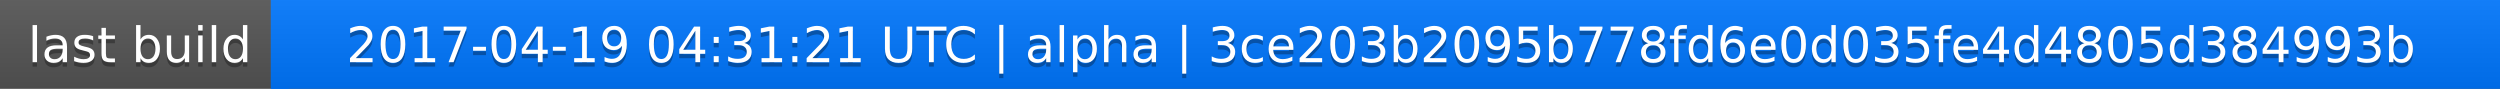
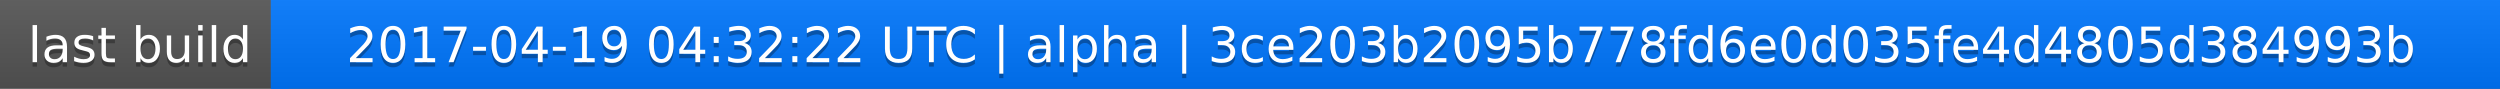
<svg xmlns="http://www.w3.org/2000/svg" width="563" height="20">
  <linearGradient id="a" x2="0" y2="100%">
    <stop offset="0" stop-color="#bbb" stop-opacity=".1" />
    <stop offset="1" stop-opacity=".1" />
  </linearGradient>
  <rect rx="0" width="563" height="20" fill="#555" />
  <rect rx="0" x="61" width="502" height="20" fill="#07f" />
  <path fill="#07f" d="M61 0h4v20h-4z" />
  <rect rx="0" width="563" height="20" fill="url(#a)" />
  <g fill="#fff" text-anchor="middle" font-family="DejaVu Sans,Verdana,Geneva,sans-serif" font-size="11">
    <text x="31.5" y="15" fill="#010101" fill-opacity=".3">last build</text>
    <text x="31.5" y="14">last build</text>
-     <text x="311" y="15" fill="#010101" fill-opacity=".3">2017-04-19 04:31:21 UTC | alpha | 3ce203b2095b778fd6e0d035fe4d4805d384993b</text>
-     <text x="311" y="14">2017-04-19 04:31:21 UTC | alpha | 3ce203b2095b778fd6e0d035fe4d4805d384993b</text>
+     <text x="311" y="15" fill="#010101" fill-opacity=".3">2017-04-19 04:32:22 UTC | alpha | 3ce203b2095b778fd6e0d035fe4d4805d384993b</text>
+     <text x="311" y="14">2017-04-19 04:32:22 UTC | alpha | 3ce203b2095b778fd6e0d035fe4d4805d384993b</text>
  </g>
</svg>
